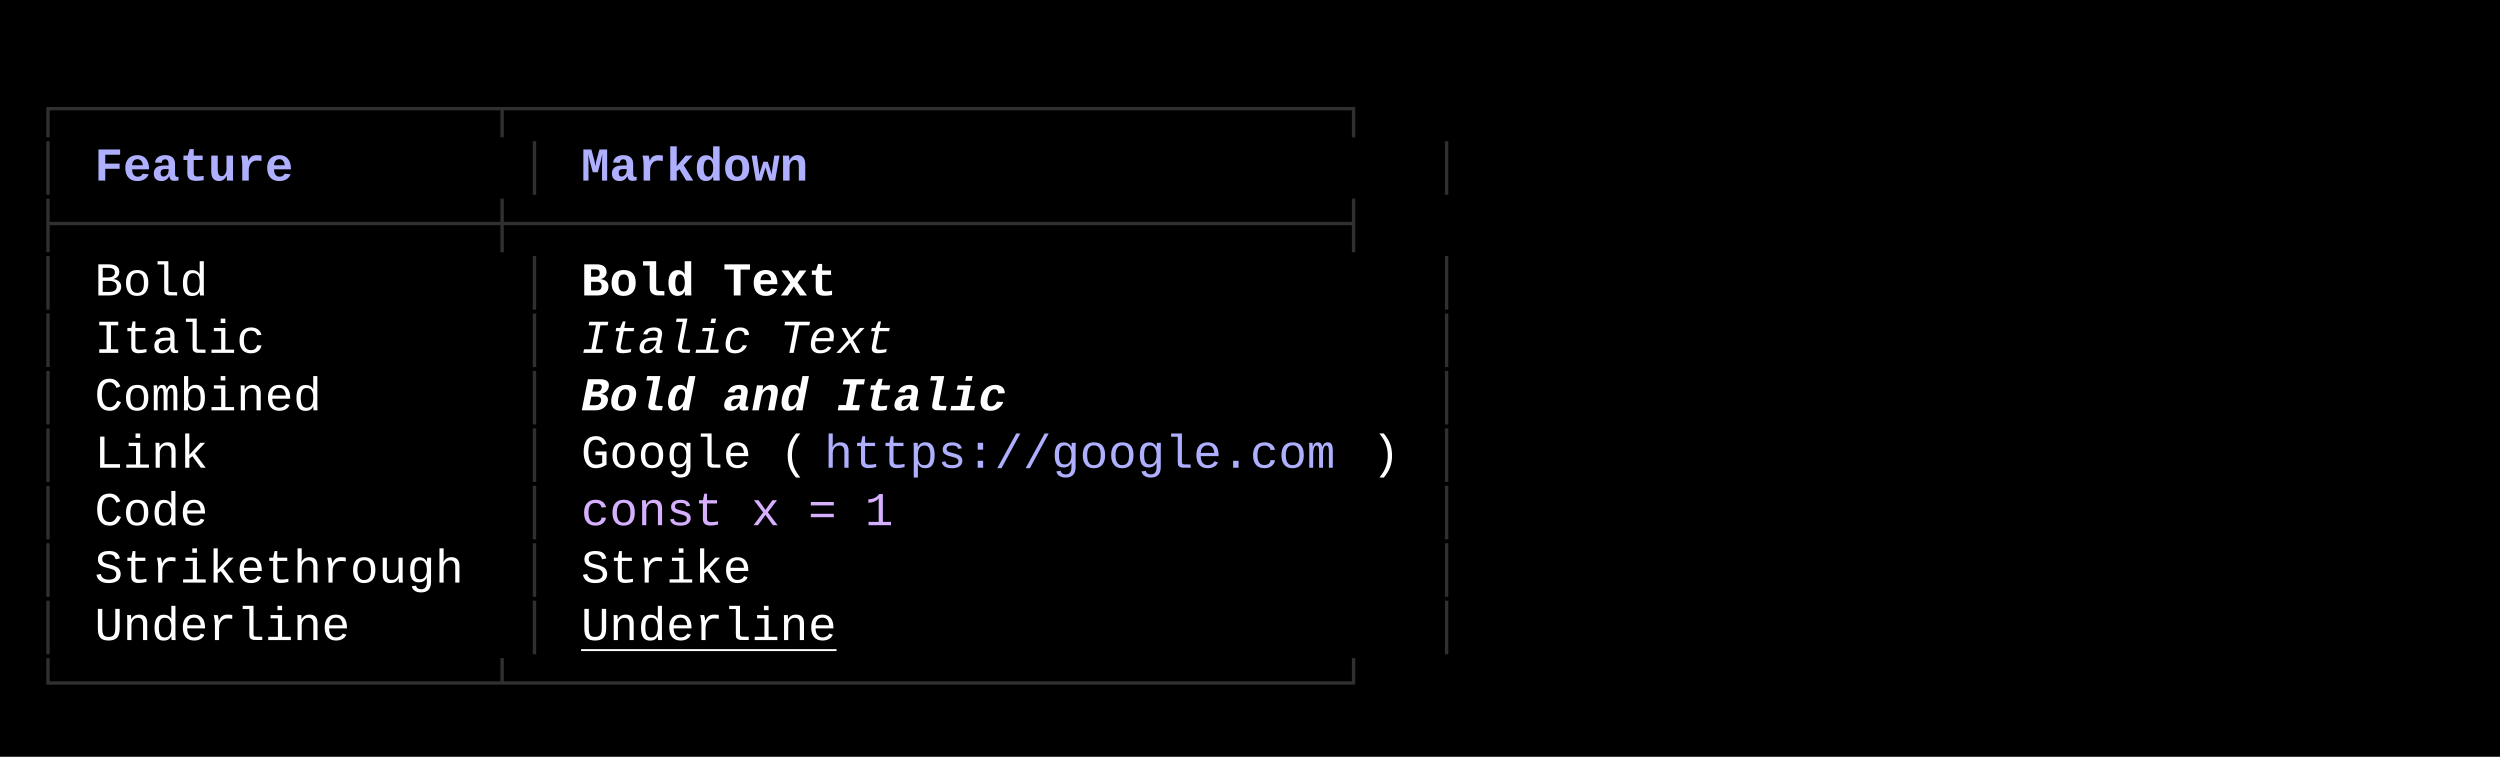
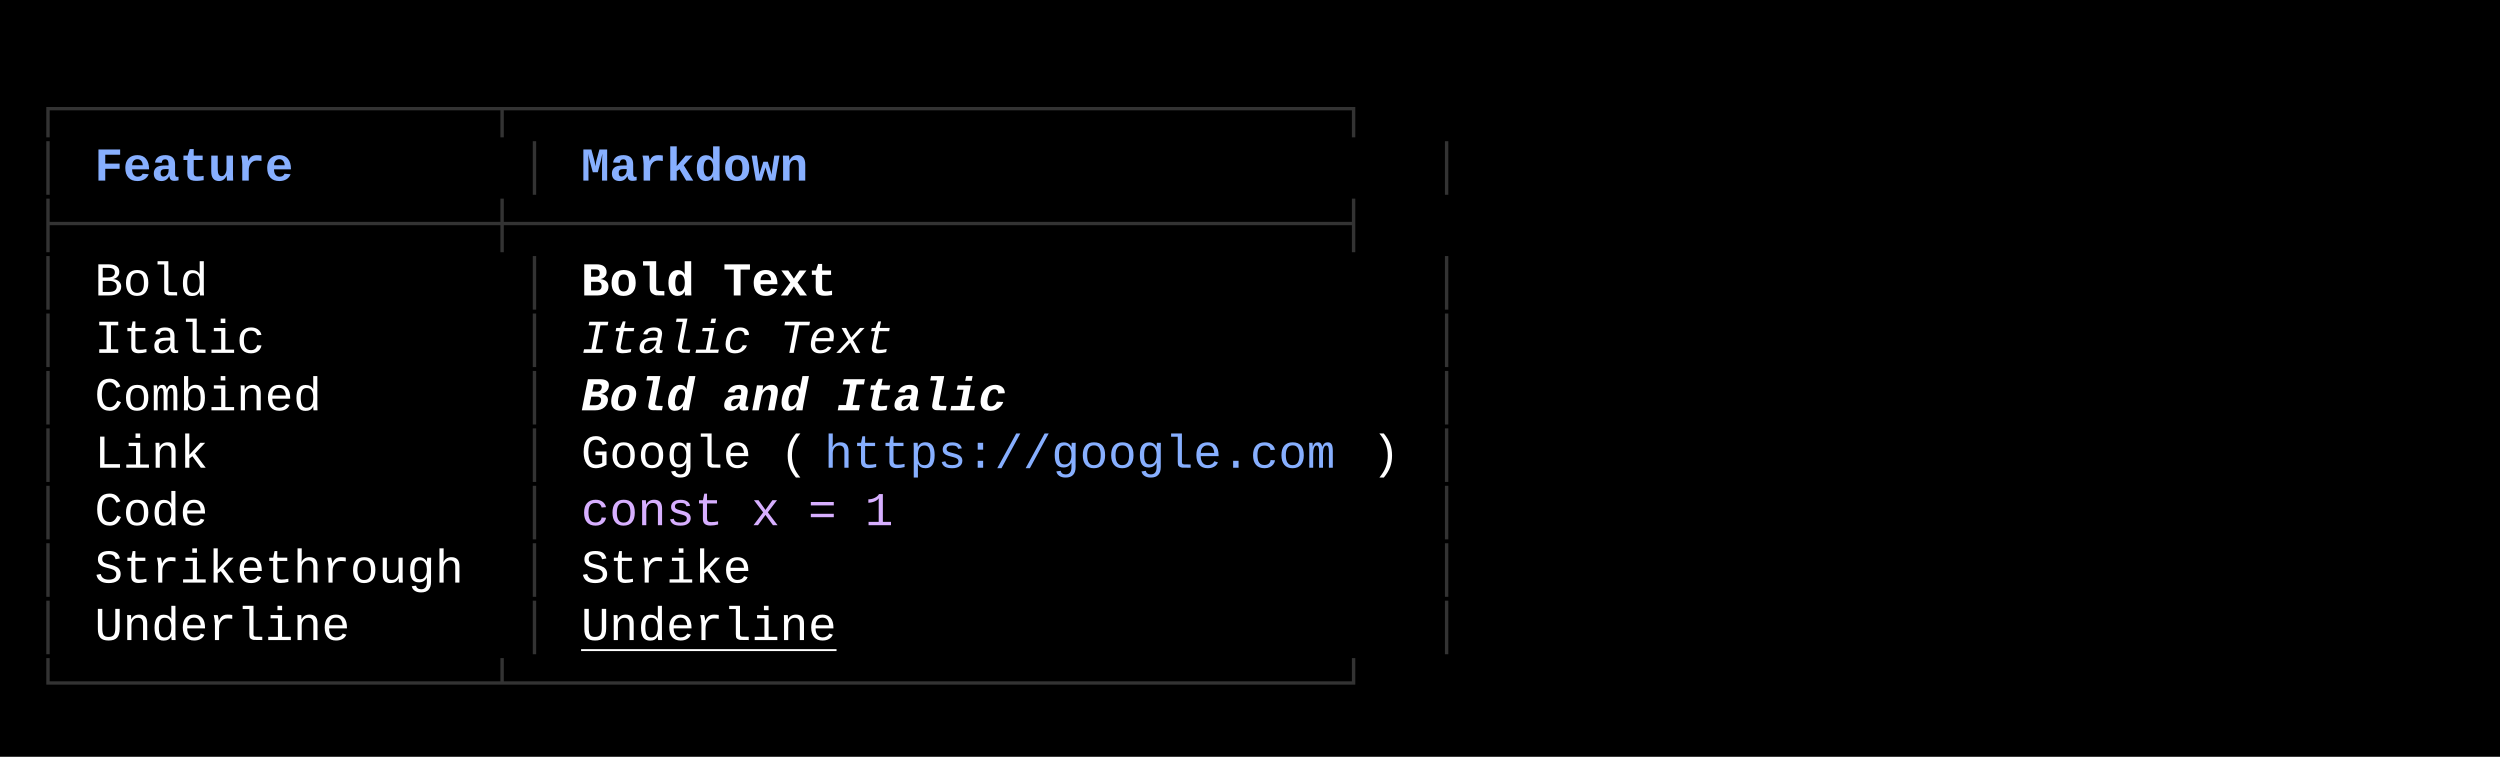
<svg xmlns="http://www.w3.org/2000/svg" width="740" height="224" viewBox="0 0 740 224">
  <style>
    text { font-family: Consolas, "Courier New", monospace; font-size: 14px; dominant-baseline: text-before-edge; white-space: pre; }
  </style>
  <rect width="740" height="224" fill="#000000" />
  <g transform="translate(10, 10)">
-     <text x="0" y="19" fill="#303030" textLength="423" lengthAdjust="spacingAndGlyphs">┌───────────────┬─────────────────────────────┐</text>
-     <text x="0" y="36" fill="#303030" textLength="9" lengthAdjust="spacingAndGlyphs">│</text>
-     <text x="18" y="36" fill="#afafff" textLength="63" lengthAdjust="spacingAndGlyphs" font-weight="bold">Feature</text>
-     <text x="144" y="36" fill="#303030" textLength="9" lengthAdjust="spacingAndGlyphs">│</text>
-     <text x="162" y="36" fill="#afafff" textLength="72" lengthAdjust="spacingAndGlyphs" font-weight="bold">Markdown</text>
-     <text x="414" y="36" fill="#303030" textLength="9" lengthAdjust="spacingAndGlyphs">│</text>
-     <text x="0" y="53" fill="#303030" textLength="423" lengthAdjust="spacingAndGlyphs">├───────────────┼─────────────────────────────┤</text>
-     <text x="0" y="70" fill="#303030" textLength="9" lengthAdjust="spacingAndGlyphs">│</text>
+     <text x="0" y="19" fill="#333333" textLength="423" lengthAdjust="spacingAndGlyphs">┌───────────────┬─────────────────────────────┐</text>
+     <text x="0" y="36" fill="#333333" textLength="9" lengthAdjust="spacingAndGlyphs">│</text>
+     <text x="18" y="36" fill="#87afff" textLength="63" lengthAdjust="spacingAndGlyphs" font-weight="bold">Feature</text>
+     <text x="144" y="36" fill="#333333" textLength="9" lengthAdjust="spacingAndGlyphs">│</text>
+     <text x="162" y="36" fill="#87afff" textLength="72" lengthAdjust="spacingAndGlyphs" font-weight="bold">Markdown</text>
+     <text x="414" y="36" fill="#333333" textLength="9" lengthAdjust="spacingAndGlyphs">│</text>
+     <text x="0" y="53" fill="#333333" textLength="423" lengthAdjust="spacingAndGlyphs">├───────────────┼─────────────────────────────┤</text>
+     <text x="0" y="70" fill="#333333" textLength="9" lengthAdjust="spacingAndGlyphs">│</text>
    <text x="18" y="70" fill="#ffffff" textLength="36" lengthAdjust="spacingAndGlyphs">Bold</text>
-     <text x="144" y="70" fill="#303030" textLength="9" lengthAdjust="spacingAndGlyphs">│</text>
+     <text x="144" y="70" fill="#333333" textLength="9" lengthAdjust="spacingAndGlyphs">│</text>
    <text x="162" y="70" fill="#ffffff" textLength="81" lengthAdjust="spacingAndGlyphs" font-weight="bold">Bold Text</text>
-     <text x="414" y="70" fill="#303030" textLength="9" lengthAdjust="spacingAndGlyphs">│</text>
-     <text x="0" y="87" fill="#303030" textLength="9" lengthAdjust="spacingAndGlyphs">│</text>
+     <text x="414" y="70" fill="#333333" textLength="9" lengthAdjust="spacingAndGlyphs">│</text>
+     <text x="0" y="87" fill="#333333" textLength="9" lengthAdjust="spacingAndGlyphs">│</text>
    <text x="18" y="87" fill="#ffffff" textLength="54" lengthAdjust="spacingAndGlyphs">Italic</text>
-     <text x="144" y="87" fill="#303030" textLength="9" lengthAdjust="spacingAndGlyphs">│</text>
+     <text x="144" y="87" fill="#333333" textLength="9" lengthAdjust="spacingAndGlyphs">│</text>
    <text x="162" y="87" fill="#ffffff" textLength="99" lengthAdjust="spacingAndGlyphs" font-style="italic">Italic Text</text>
-     <text x="414" y="87" fill="#303030" textLength="9" lengthAdjust="spacingAndGlyphs">│</text>
-     <text x="0" y="104" fill="#303030" textLength="9" lengthAdjust="spacingAndGlyphs">│</text>
+     <text x="414" y="87" fill="#333333" textLength="9" lengthAdjust="spacingAndGlyphs">│</text>
+     <text x="0" y="104" fill="#333333" textLength="9" lengthAdjust="spacingAndGlyphs">│</text>
    <text x="18" y="104" fill="#ffffff" textLength="72" lengthAdjust="spacingAndGlyphs">Combined</text>
-     <text x="144" y="104" fill="#303030" textLength="9" lengthAdjust="spacingAndGlyphs">│</text>
+     <text x="144" y="104" fill="#333333" textLength="9" lengthAdjust="spacingAndGlyphs">│</text>
    <text x="162" y="104" fill="#ffffff" textLength="135" lengthAdjust="spacingAndGlyphs" font-weight="bold" font-style="italic">Bold and Italic</text>
-     <text x="414" y="104" fill="#303030" textLength="9" lengthAdjust="spacingAndGlyphs">│</text>
-     <text x="0" y="121" fill="#303030" textLength="9" lengthAdjust="spacingAndGlyphs">│</text>
+     <text x="414" y="104" fill="#333333" textLength="9" lengthAdjust="spacingAndGlyphs">│</text>
+     <text x="0" y="121" fill="#333333" textLength="9" lengthAdjust="spacingAndGlyphs">│</text>
    <text x="18" y="121" fill="#ffffff" textLength="36" lengthAdjust="spacingAndGlyphs">Link</text>
-     <text x="144" y="121" fill="#303030" textLength="9" lengthAdjust="spacingAndGlyphs">│</text>
+     <text x="144" y="121" fill="#333333" textLength="9" lengthAdjust="spacingAndGlyphs">│</text>
    <text x="162" y="121" fill="#ffffff" textLength="72" lengthAdjust="spacingAndGlyphs">Google (</text>
-     <text x="234" y="121" fill="#afafff" textLength="162" lengthAdjust="spacingAndGlyphs">https://google.com</text>
+     <text x="234" y="121" fill="#87afff" textLength="162" lengthAdjust="spacingAndGlyphs">https://google.com</text>
    <text x="396" y="121" fill="#ffffff" textLength="9" lengthAdjust="spacingAndGlyphs">)</text>
-     <text x="414" y="121" fill="#303030" textLength="9" lengthAdjust="spacingAndGlyphs">│</text>
-     <text x="0" y="138" fill="#303030" textLength="9" lengthAdjust="spacingAndGlyphs">│</text>
+     <text x="414" y="121" fill="#333333" textLength="9" lengthAdjust="spacingAndGlyphs">│</text>
+     <text x="0" y="138" fill="#333333" textLength="9" lengthAdjust="spacingAndGlyphs">│</text>
    <text x="18" y="138" fill="#ffffff" textLength="36" lengthAdjust="spacingAndGlyphs">Code</text>
-     <text x="144" y="138" fill="#303030" textLength="9" lengthAdjust="spacingAndGlyphs">│</text>
+     <text x="144" y="138" fill="#333333" textLength="9" lengthAdjust="spacingAndGlyphs">│</text>
    <text x="162" y="138" fill="#d7afff" textLength="99" lengthAdjust="spacingAndGlyphs">const x = 1</text>
-     <text x="414" y="138" fill="#303030" textLength="9" lengthAdjust="spacingAndGlyphs">│</text>
-     <text x="0" y="155" fill="#303030" textLength="9" lengthAdjust="spacingAndGlyphs">│</text>
+     <text x="414" y="138" fill="#333333" textLength="9" lengthAdjust="spacingAndGlyphs">│</text>
+     <text x="0" y="155" fill="#333333" textLength="9" lengthAdjust="spacingAndGlyphs">│</text>
    <text x="18" y="155" fill="#ffffff" textLength="117" lengthAdjust="spacingAndGlyphs">Strikethrough</text>
-     <text x="144" y="155" fill="#303030" textLength="9" lengthAdjust="spacingAndGlyphs">│</text>
+     <text x="144" y="155" fill="#333333" textLength="9" lengthAdjust="spacingAndGlyphs">│</text>
    <text x="162" y="155" fill="#ffffff" textLength="54" lengthAdjust="spacingAndGlyphs">Strike</text>
-     <text x="414" y="155" fill="#303030" textLength="9" lengthAdjust="spacingAndGlyphs">│</text>
-     <text x="0" y="172" fill="#303030" textLength="9" lengthAdjust="spacingAndGlyphs">│</text>
+     <text x="414" y="155" fill="#333333" textLength="9" lengthAdjust="spacingAndGlyphs">│</text>
+     <text x="0" y="172" fill="#333333" textLength="9" lengthAdjust="spacingAndGlyphs">│</text>
    <text x="18" y="172" fill="#ffffff" textLength="81" lengthAdjust="spacingAndGlyphs">Underline</text>
-     <text x="144" y="172" fill="#303030" textLength="9" lengthAdjust="spacingAndGlyphs">│</text>
+     <text x="144" y="172" fill="#333333" textLength="9" lengthAdjust="spacingAndGlyphs">│</text>
    <text x="162" y="172" fill="#ffffff" textLength="81" lengthAdjust="spacingAndGlyphs" text-decoration="underline">Underline</text>
-     <text x="414" y="172" fill="#303030" textLength="9" lengthAdjust="spacingAndGlyphs">│</text>
-     <text x="0" y="189" fill="#303030" textLength="423" lengthAdjust="spacingAndGlyphs">└───────────────┴─────────────────────────────┘</text>
+     <text x="414" y="172" fill="#333333" textLength="9" lengthAdjust="spacingAndGlyphs">│</text>
+     <text x="0" y="189" fill="#333333" textLength="423" lengthAdjust="spacingAndGlyphs">└───────────────┴─────────────────────────────┘</text>
  </g>
</svg>
